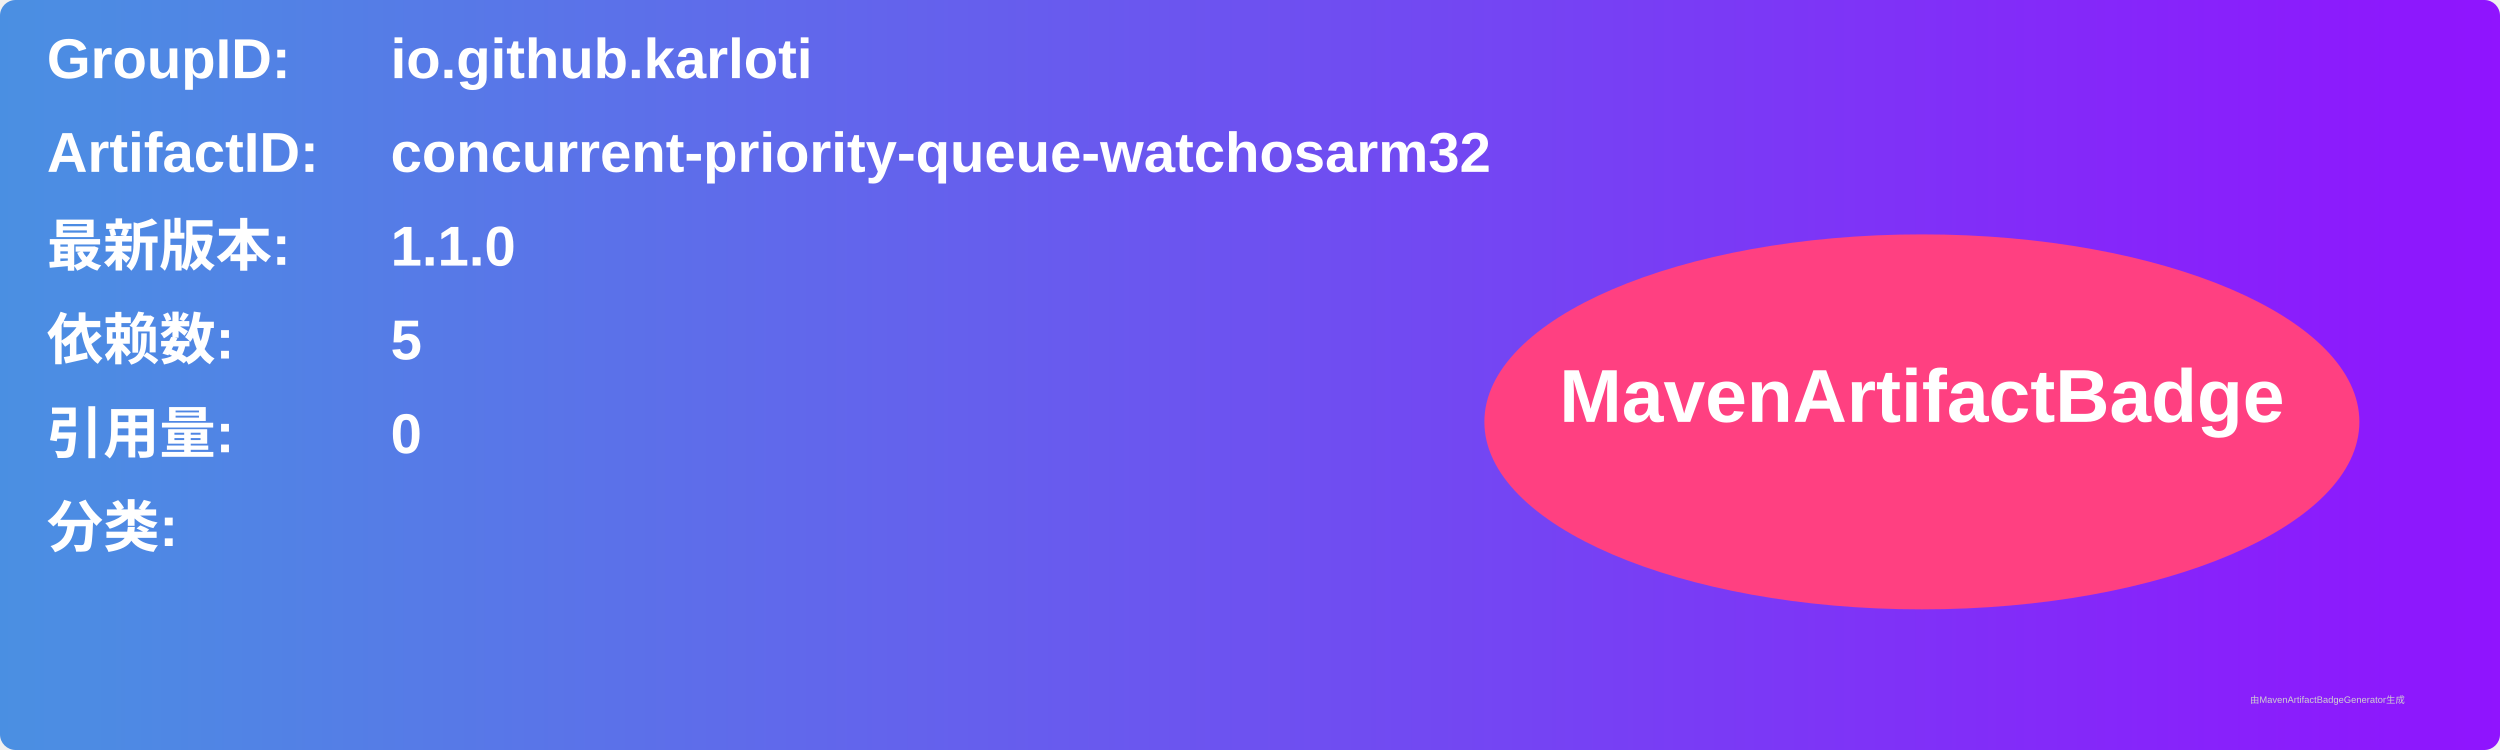
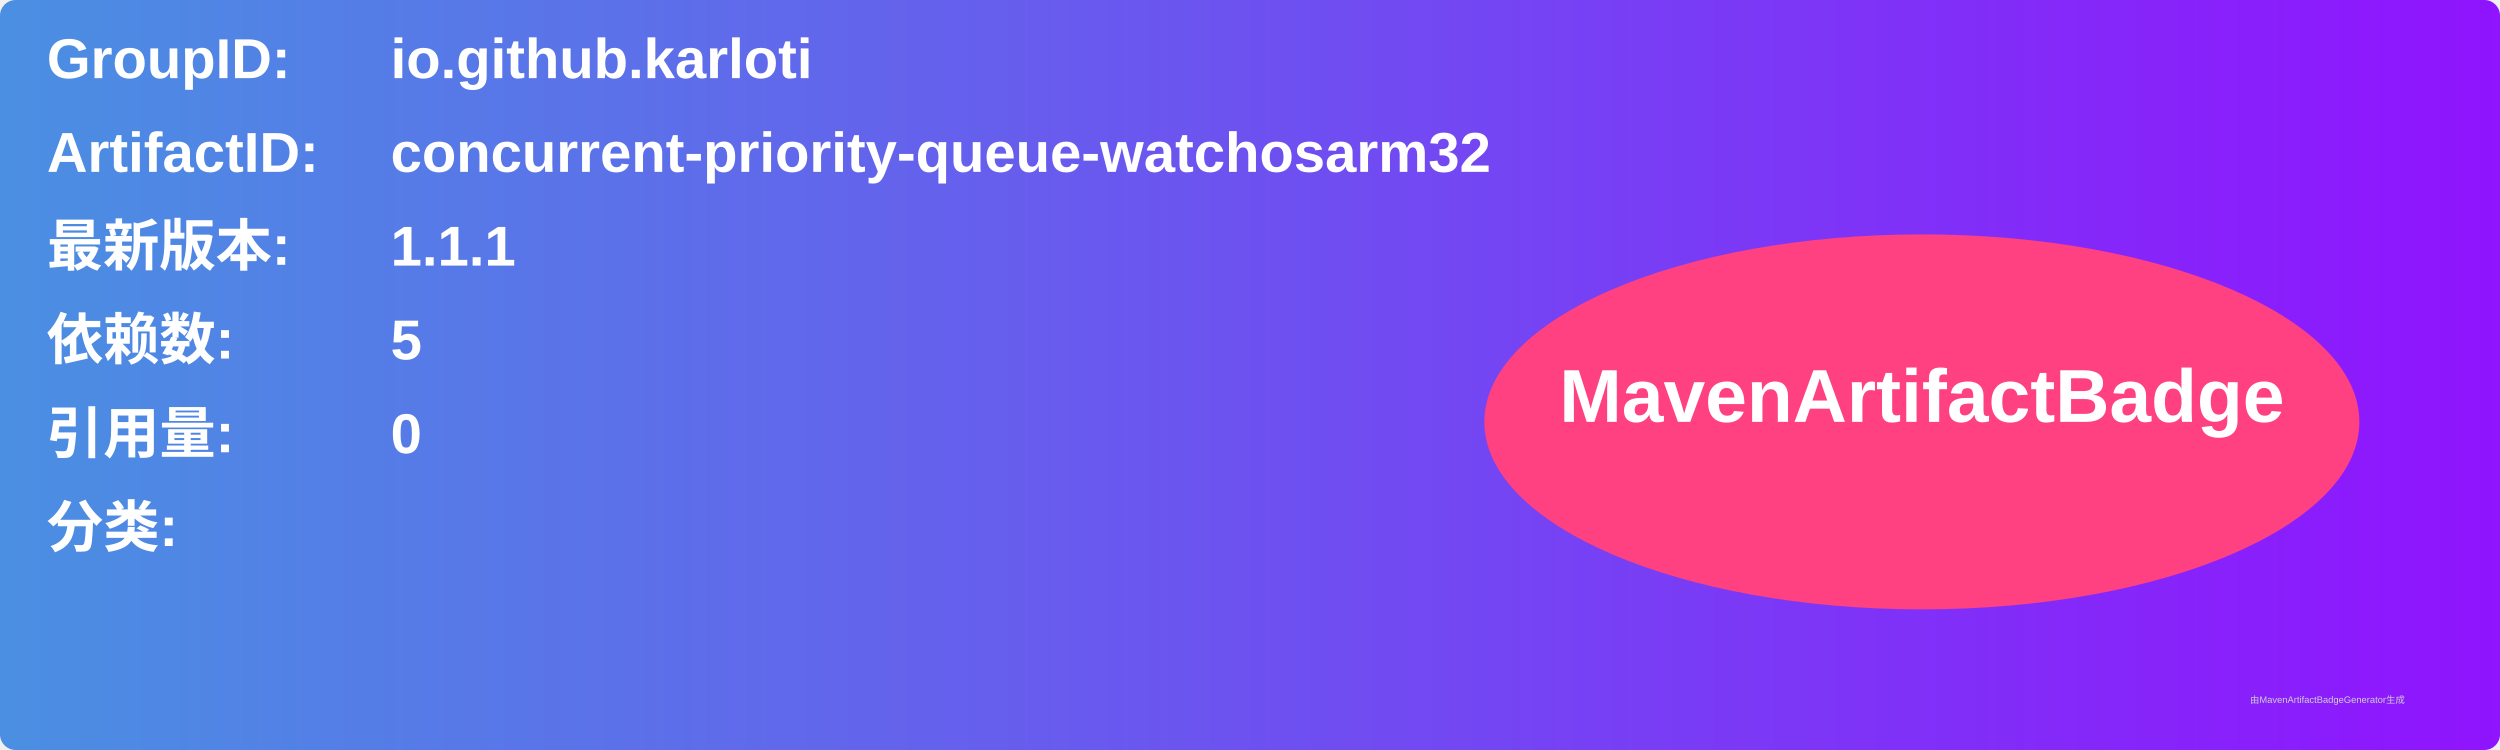
<svg xmlns="http://www.w3.org/2000/svg" width="800" height="240" viewBox="0 0 800 240">
  <linearGradient id="grad" x1="0%" y1="0%" x2="100%" y2="0%">
    <stop offset="0%" stop-color="#4a90e2" />
    <stop offset="100%" stop-color="#9013fe" />
  </linearGradient>
  <rect width="100%" height="100%" rx="5" ry="5" fill="url(#grad)" />
  <g transform="translate(15, 15)">
    <text x="0" y="10" font-family="Arial" font-size="18" fill="white" font-weight="bold" width="260">GroupID:</text>
    <text x="110" y="10" font-family="Arial" font-size="18" fill="white" font-weight="bold" width="460">io.github.karloti</text>
    <text x="0" y="40" font-family="Arial" font-size="18" fill="white" font-weight="bold" width="260">ArtifactID:</text>
    <text x="110" y="40" font-family="Arial" font-size="18" fill="white" font-weight="bold" width="460">concurrent-priority-queue-watchosarm32</text>
    <text x="0" y="70" font-family="Arial" font-size="18" fill="white" font-weight="bold">最新版本:</text>
    <text x="110" y="70" font-family="Arial" font-size="18" fill="white" font-weight="bold">
-       <tspan font-weight="bold">1.1.0</tspan>
+       <tspan font-weight="bold">1.1.1</tspan>
    </text>
    <text x="0" y="100" font-family="Arial" font-size="18" fill="white" font-weight="bold">依赖数: </text>
    <text x="110" y="100" font-family="Arial" font-size="18" fill="white">
      <tspan font-weight="bold">5</tspan>
    </text>
    <text x="0" y="130" font-family="Arial" font-size="18" fill="white" font-weight="bold">引用量: </text>
    <text x="110" y="130" font-family="Arial" font-size="18" fill="white">
      <tspan font-weight="bold">0</tspan>
    </text>
    <text x="0" y="160" font-family="Arial" font-size="18" fill="white" font-weight="bold">分类:</text>
    <text x="10" y="190" font-family="Arial" font-size="10" fill="white">
      <tspan font-weight="bold" />
    </text>
    <ellipse cx="600" cy="120" rx="140" ry="60" fill="#ff4081" />
    <text x="600" y="120" text-anchor="middle" font-family="Arial" font-size="24" fill="white" font-weight="bold">MavenArtifactBadge</text>
  </g>
  <text x="720" y="225" font-family="Arial" font-size="3" fill="#d0d0d0">由MavenArtifactBadgeGenerator生成</text>
</svg>
